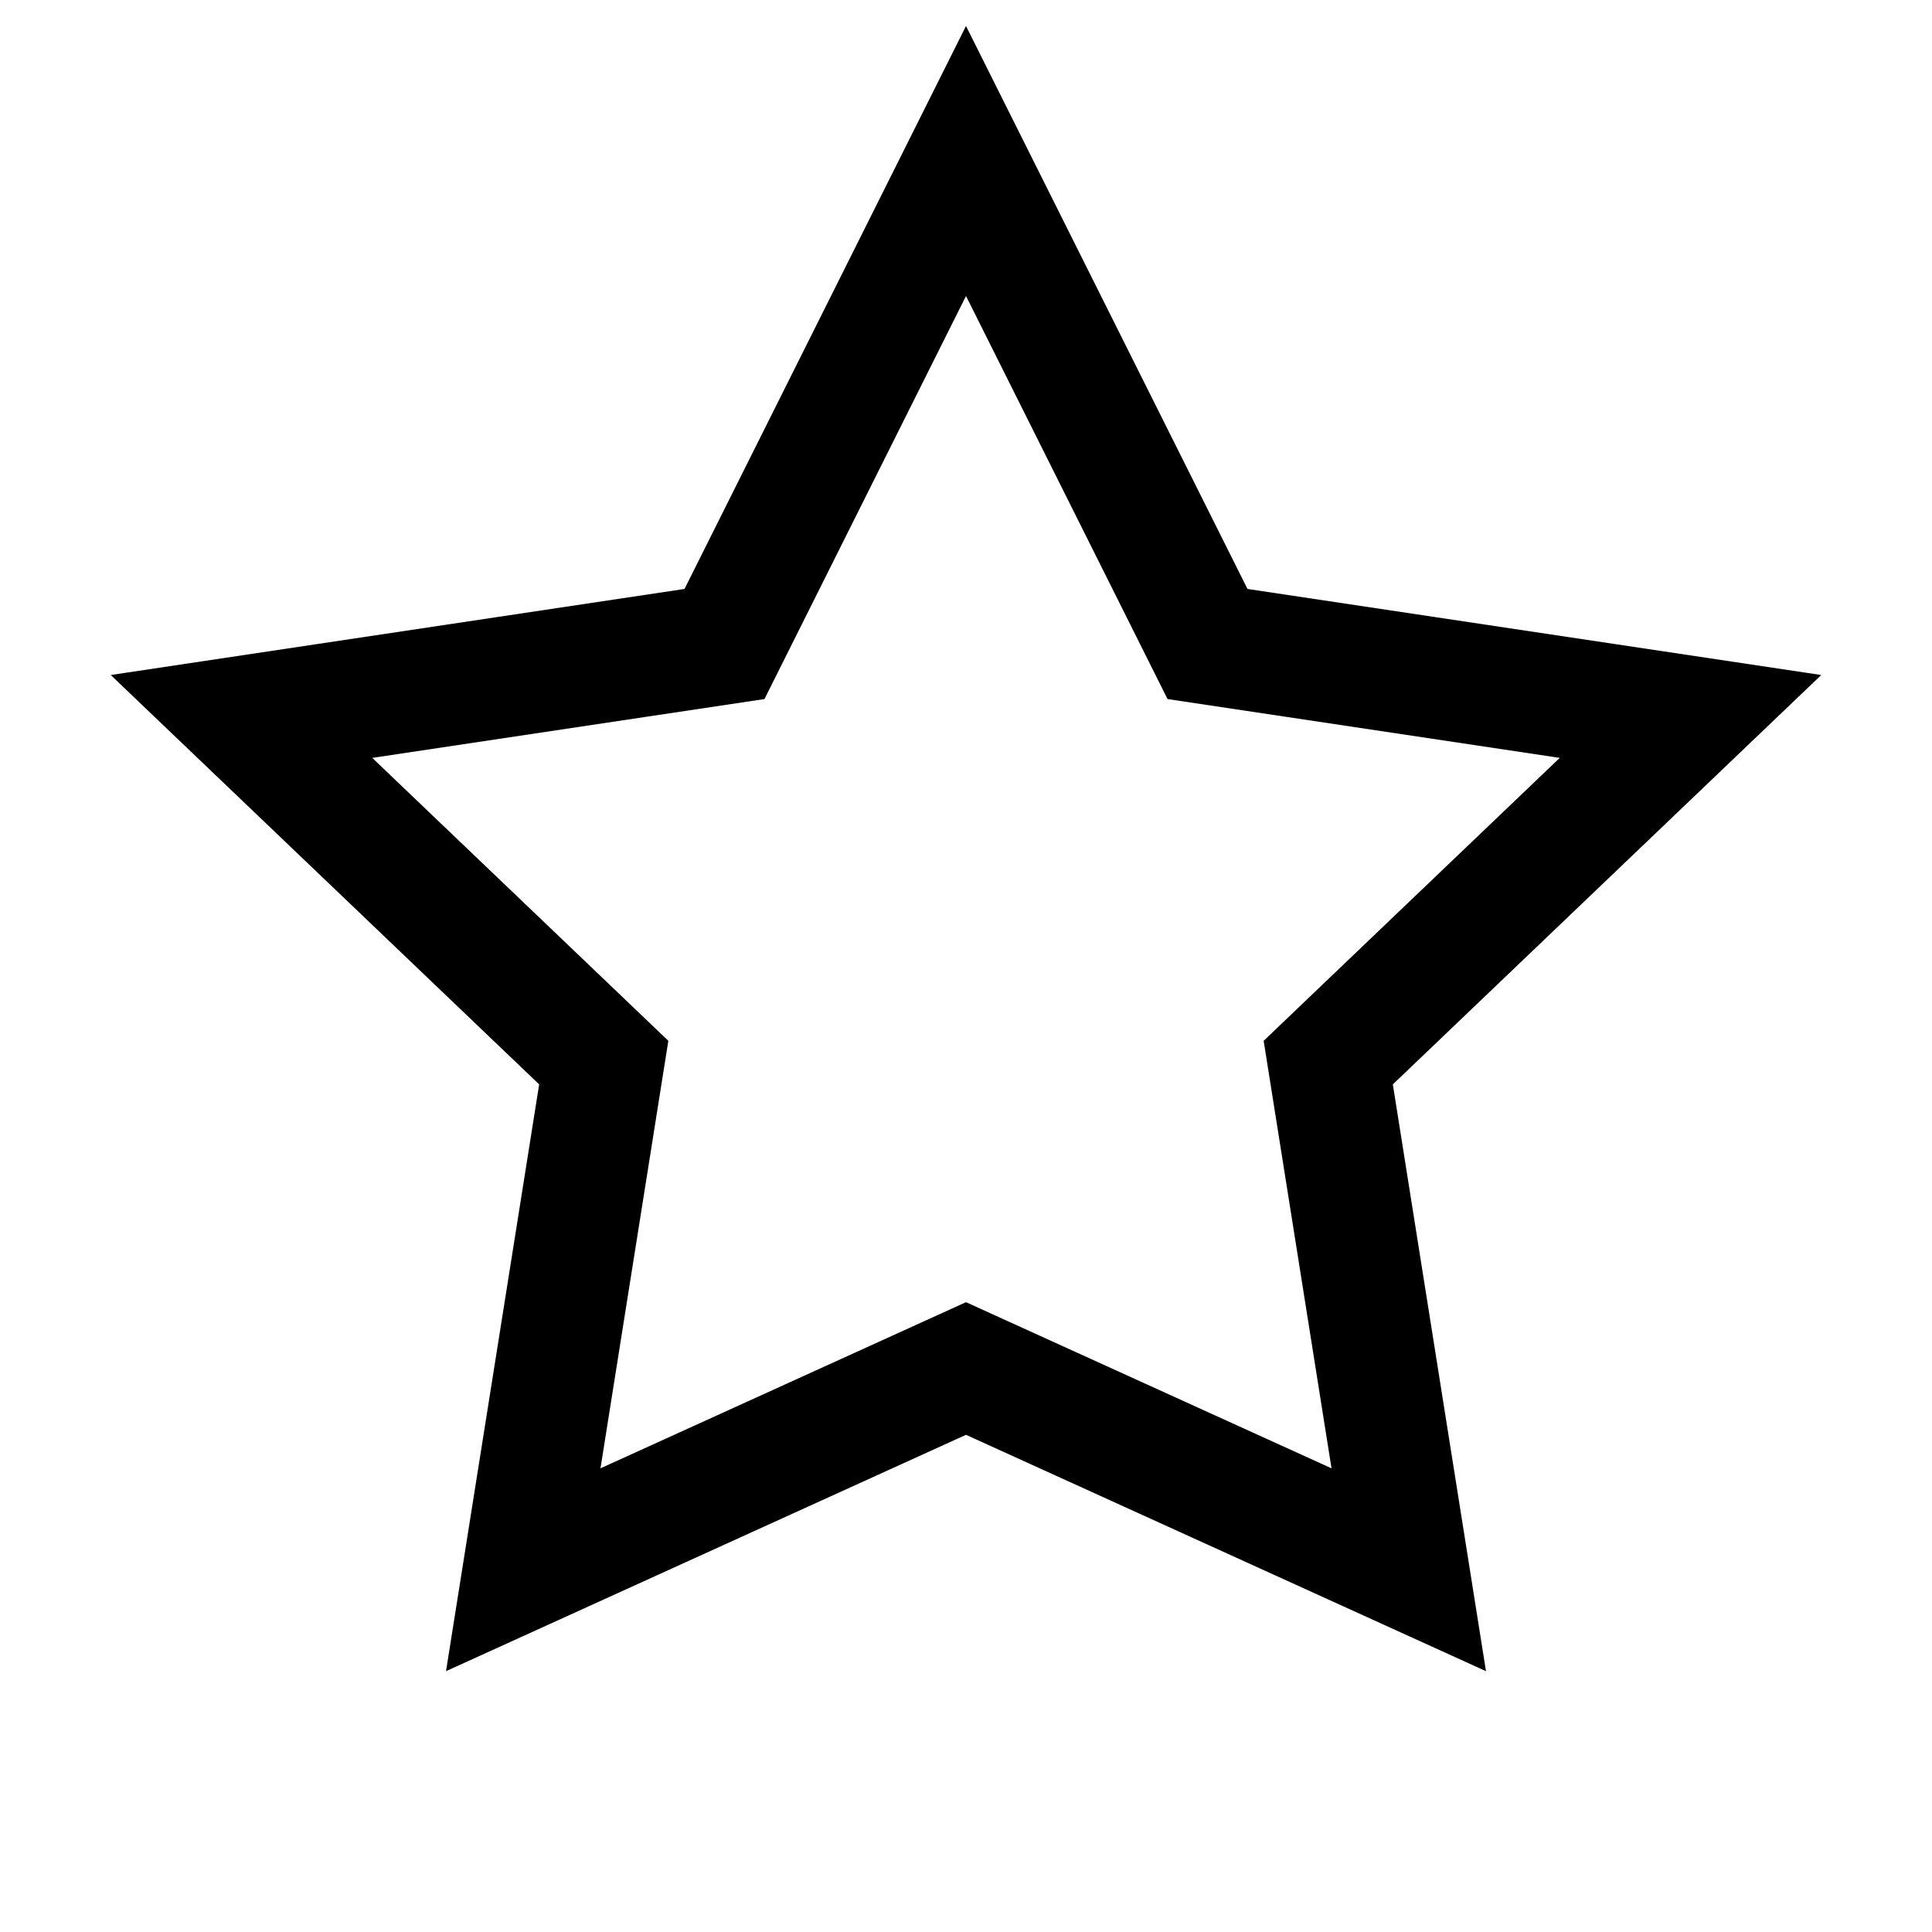
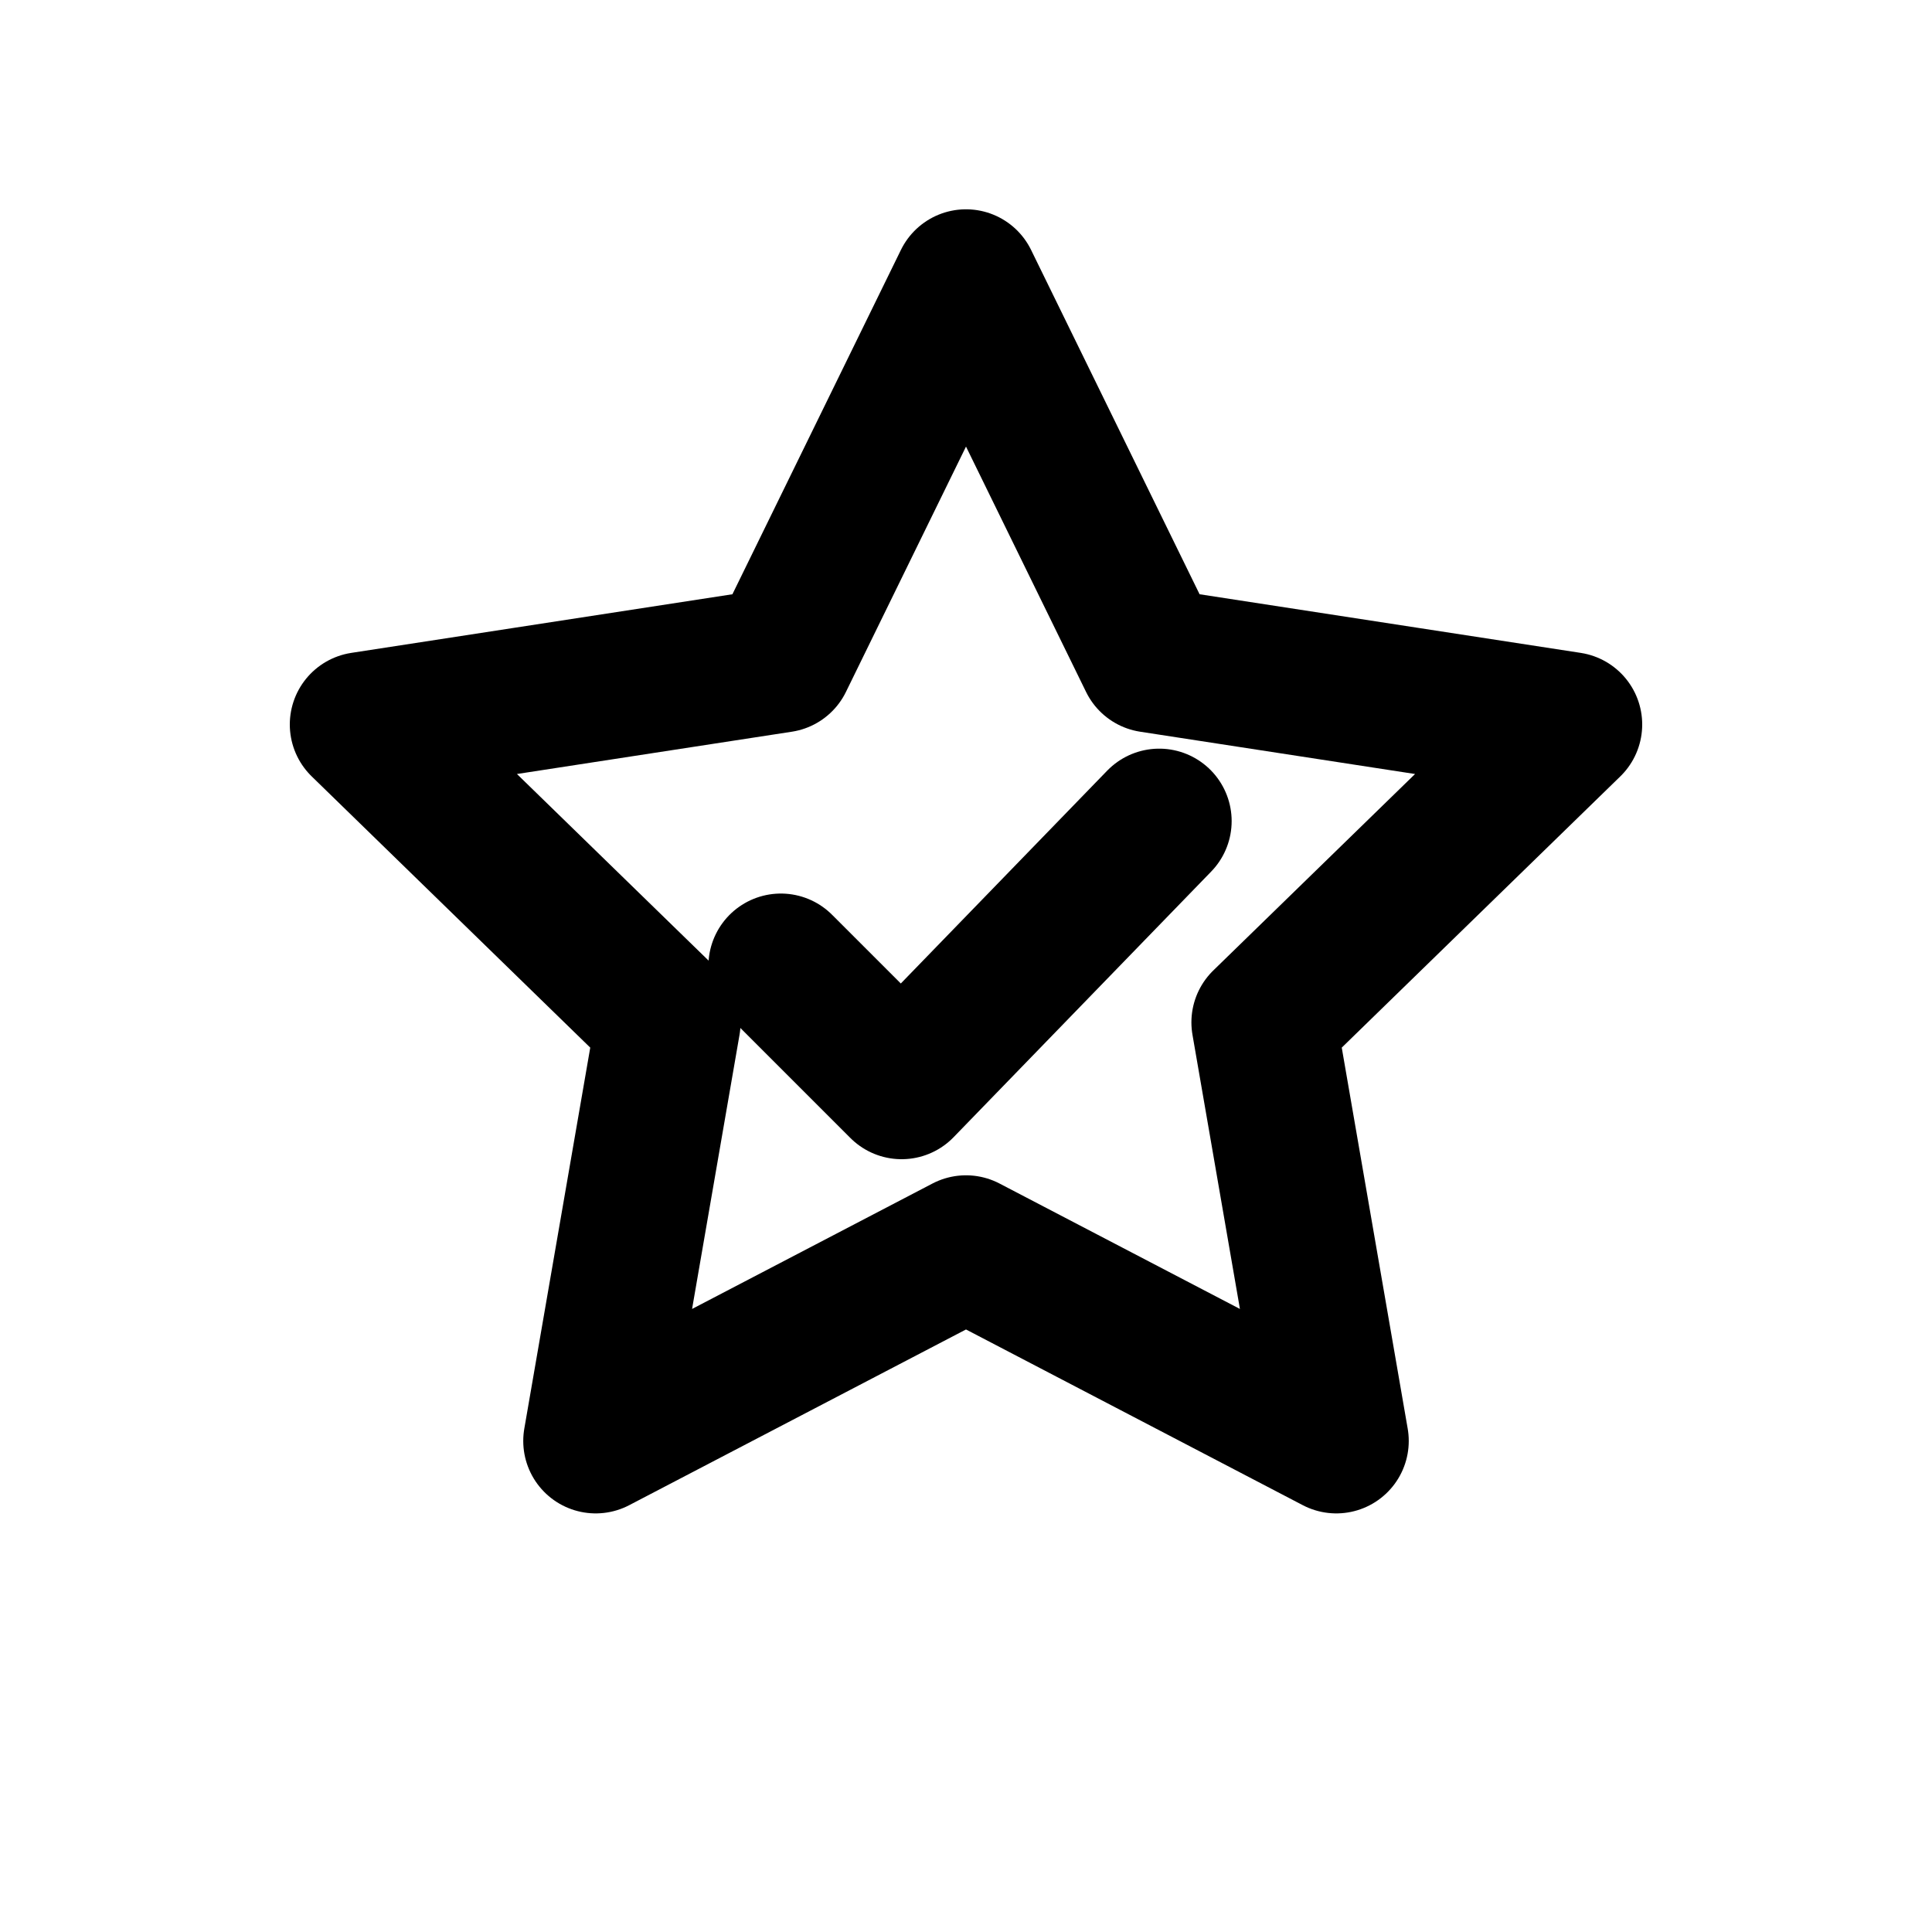
- <svg viewBox="0 0 24 24" fill="none" stroke="currentColor" stroke-width="1.5">
-   <path d="M12 2l3 6 6 .9-4.5 4.3 1 6.3L12 17l-5.5 2.5 1-6.3L3 8.9 9 8l3-6z" />
+ <svg xmlns="http://www.w3.org/2000/svg" viewBox="0 0 24 24" fill="none" stroke="currentColor" stroke-width="1.8" stroke-linecap="round" stroke-linejoin="round">
+   <path d="m12 3.5 2.3 4.7 5.2.8-3.8 3.7.9 5.2-4.6-2.4-4.6 2.4.9-5.2L4.5 9l5.2-.8L12 3.5Z" />
+   <path d="m9.7 12 1.5 1.5 3.2-3.3" />
</svg>
